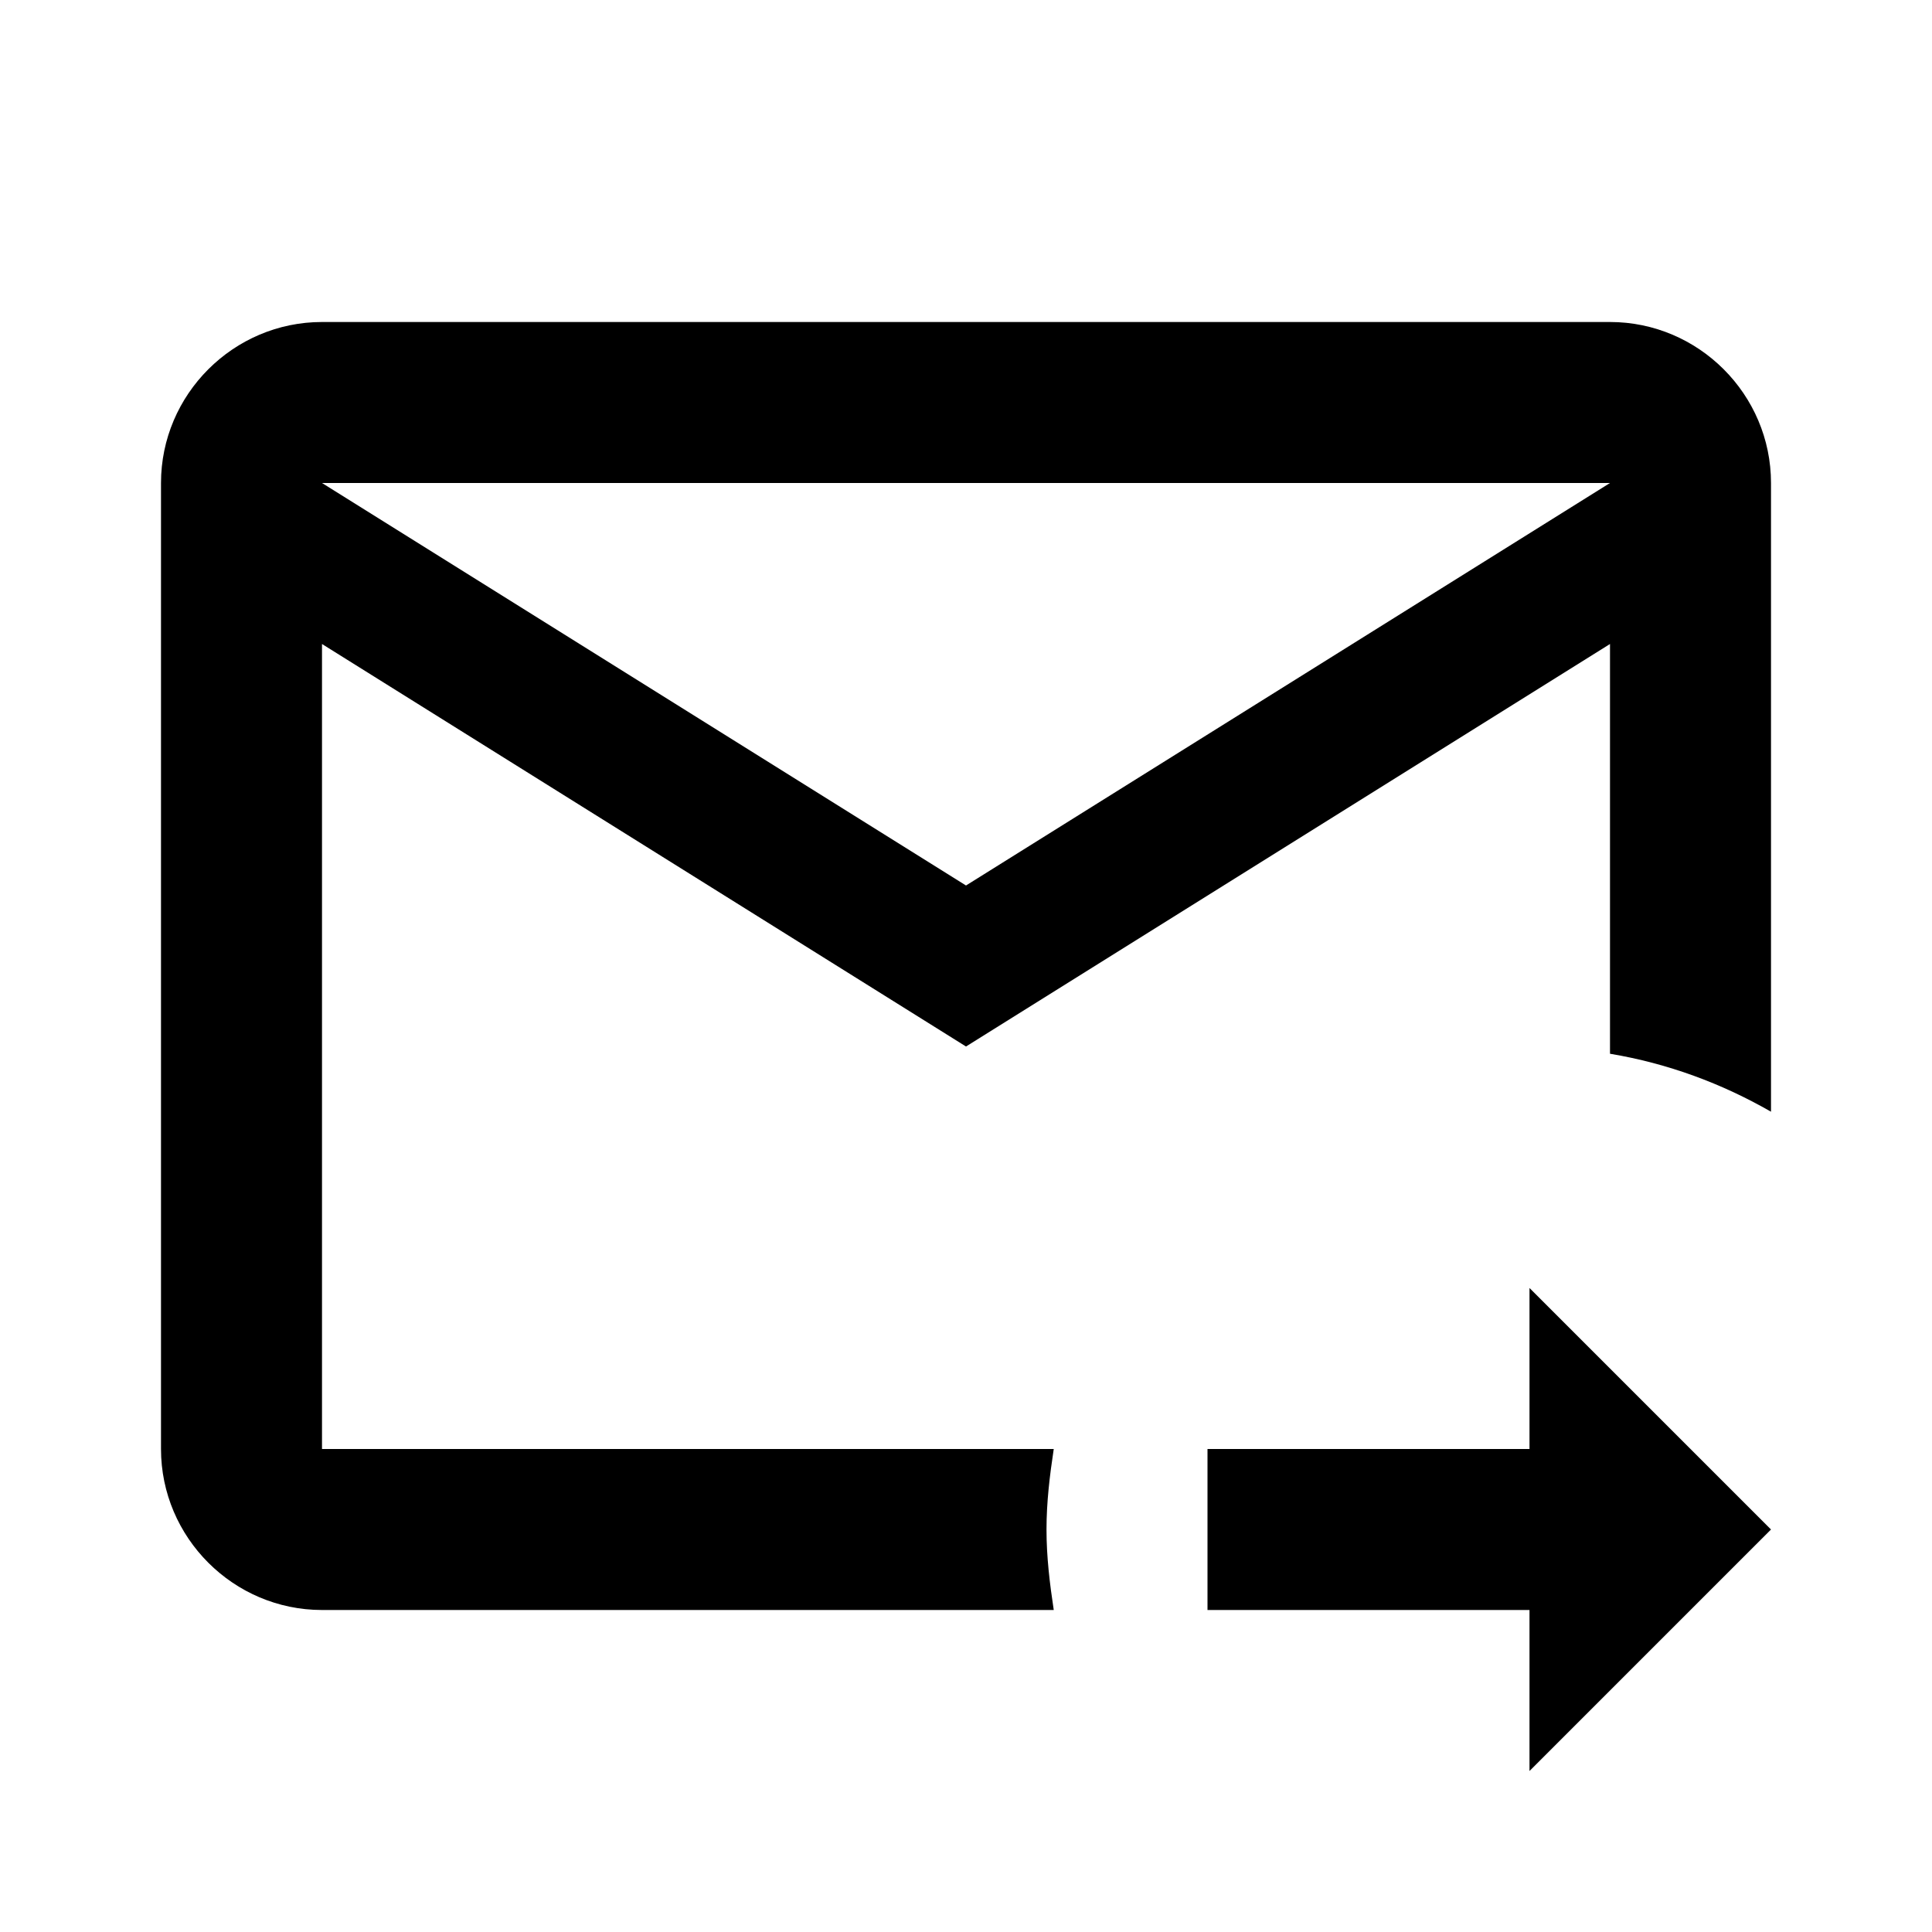
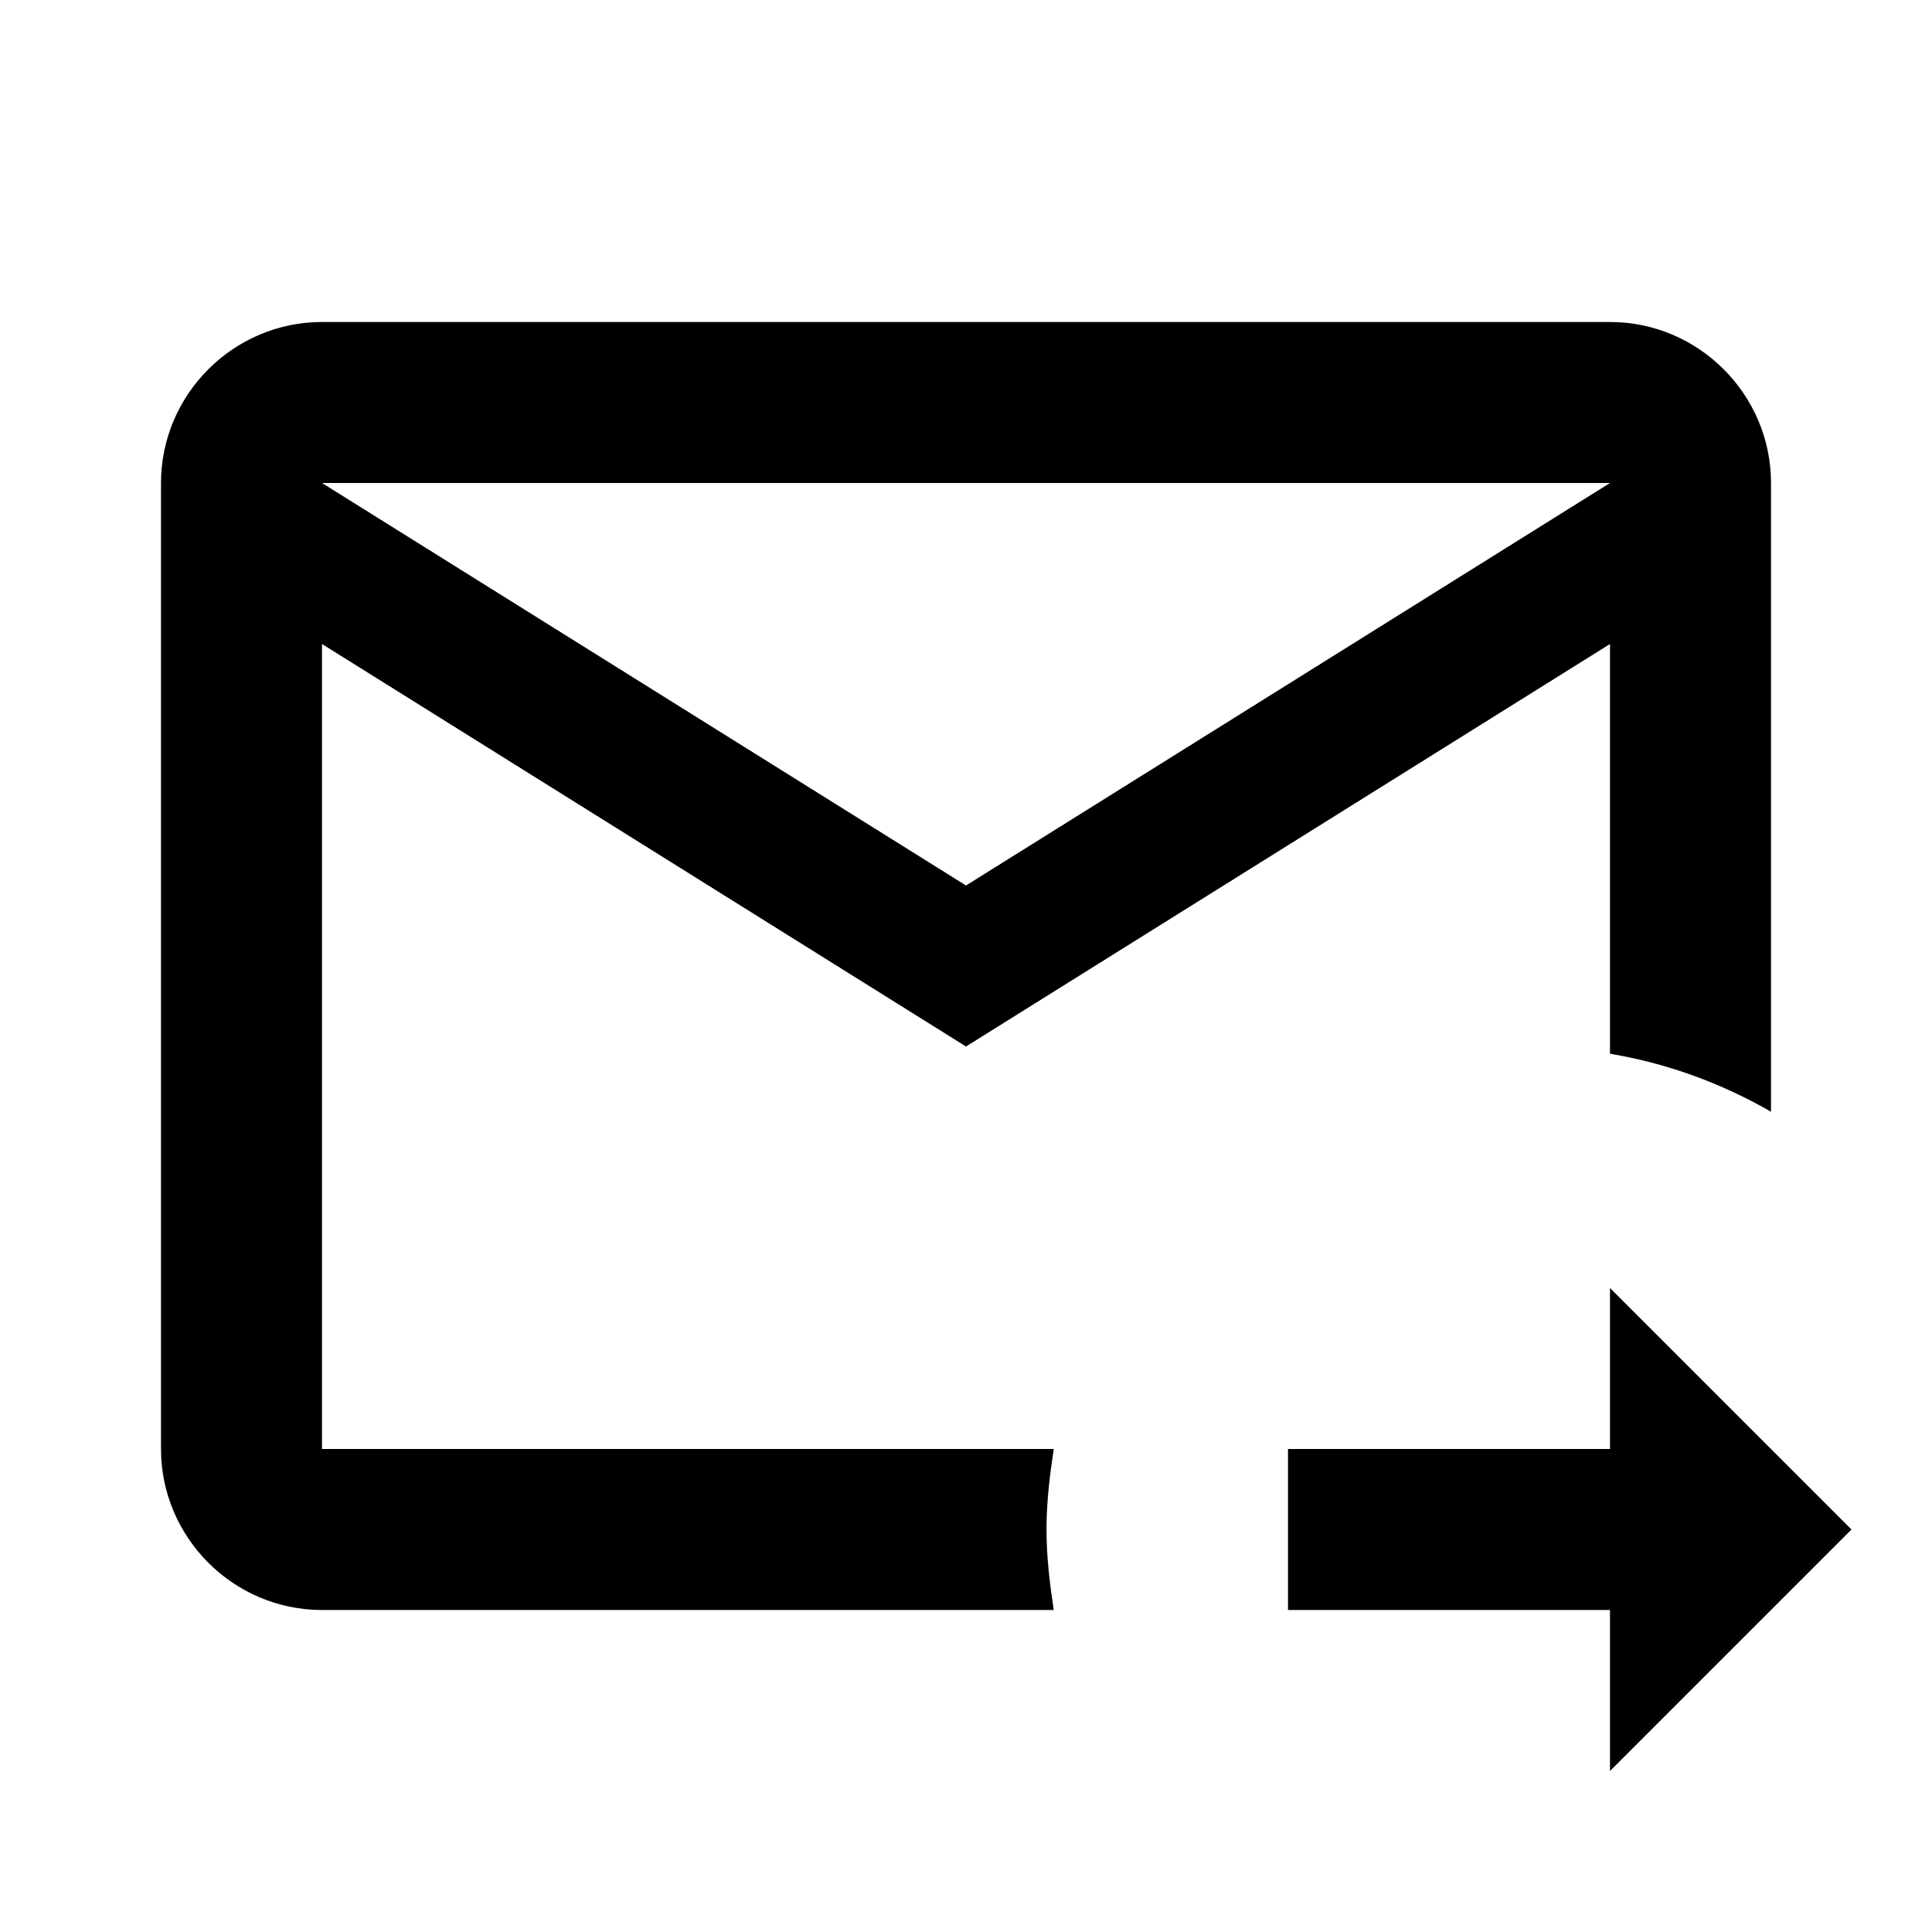
<svg xmlns="http://www.w3.org/2000/svg" version="1.1" id="mdi-email-send-outline" width="24" height="24" viewBox="0 0 24 24">
-   <path d="M13 19C13 18.66 13.04 18.33 13.09 18H4V8L12 13L20 8V13.09C20.72 13.21 21.39 13.46 22 13.81V6C22 4.9 21.1 4 20 4H4C2.9 4 2 4.9 2 6V18C2 19.1 2.9 20 4 20H13.09C13.04 19.67 13 19.34 13 19M20 6L12 11L4 6H20M19 22V20H15V18H19V16L22 19L19 22Z" />
+   <path d="M13 19C13 18.66 13.04 18.33 13.09 18H4V8L12 13L20 8V13.09C20.72 13.21 21.39 13.46 22 13.81V6C22 4.9 21.1 4 20 4H4C2.9 4 2 4.9 2 6V18C2 19.1 2.9 20 4 20H13.09C13.04 19.67 13 19.34 13 19M20 6L12 11L4 6H20M20 22V20H16V18H20V16L23 19L20 22Z" />
</svg>
